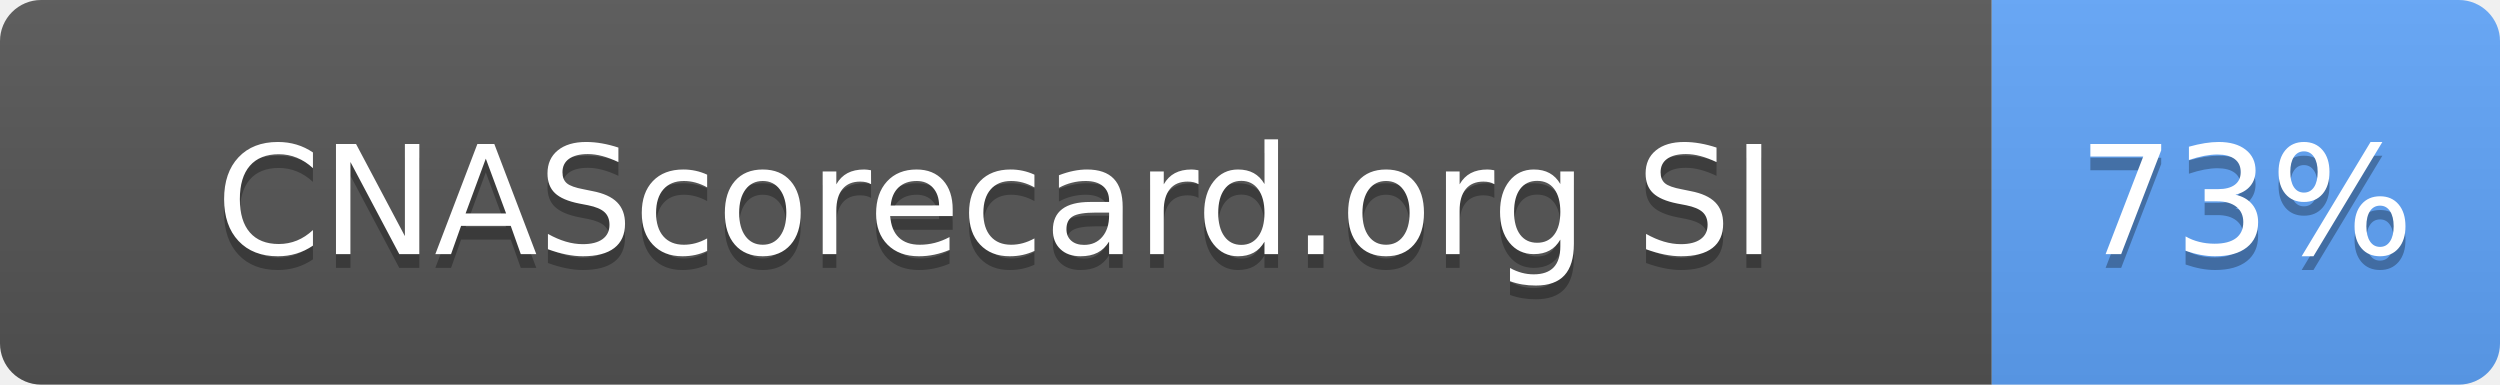
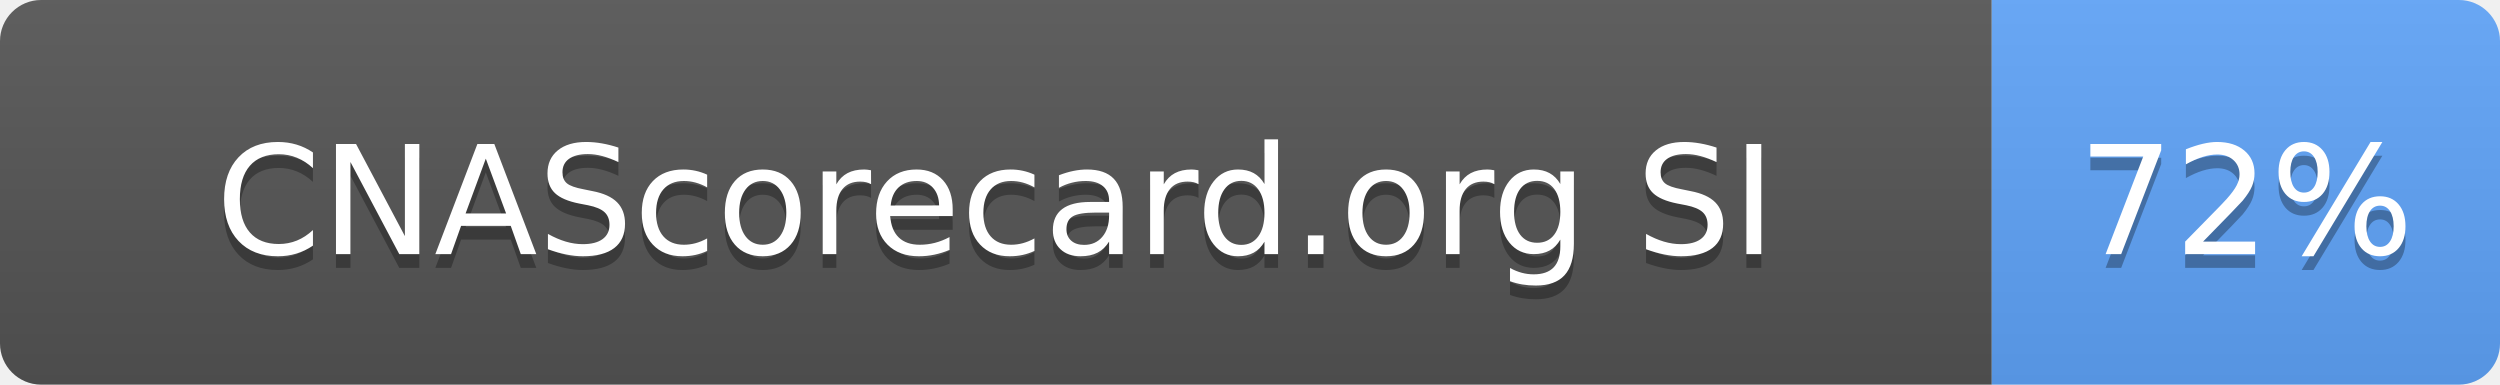
- <svg xmlns="http://www.w3.org/2000/svg" width="182" height="28" role="img" aria-label="CNAScorecard.org SI: 73%">
+ <svg xmlns="http://www.w3.org/2000/svg" width="182" height="28" role="img" aria-label="CNAScorecard.org SI: 72%">
  <linearGradient id="s" x2="0" y2="100%">
    <stop offset="0" stop-color="#bbb" stop-opacity=".1" />
    <stop offset="1" stop-opacity=".1" />
  </linearGradient>
  <clipPath id="r">
    <rect width="182" height="28" rx="3" fill="#fff" />
  </clipPath>
  <g clip-path="url(#r)">
    <rect width="145" height="28" fill="#555" />
    <rect x="145" width="37" height="28" fill="#60A5FA" />
    <rect width="182" height="28" fill="url(#s)" />
  </g>
  <g fill="#fff" text-anchor="middle" font-family="Verdana,Geneva,DejaVu Sans,sans-serif" text-rendering="geometricPrecision" font-size="110">
    <text aria-hidden="true" x="725" y="195" fill="#010101" fill-opacity=".3" transform="scale(.1)" textLength="1178">CNAScorecard.org SI</text>
    <text x="725" y="185" transform="scale(.1)" fill="#fff" textLength="1178">CNAScorecard.org SI</text>
-     <text aria-hidden="true" x="1635" y="195" fill="#010101" fill-opacity=".3" transform="scale(.1)" textLength="210">73%</text>
-     <text x="1635" y="185" transform="scale(.1)" fill="#fff" textLength="210">73%</text>
+     <text aria-hidden="true" x="1635" y="195" fill="#010101" fill-opacity=".3" transform="scale(.1)" textLength="210">72%</text>
+     <text x="1635" y="185" transform="scale(.1)" fill="#fff" textLength="210">72%</text>
  </g>
</svg>
